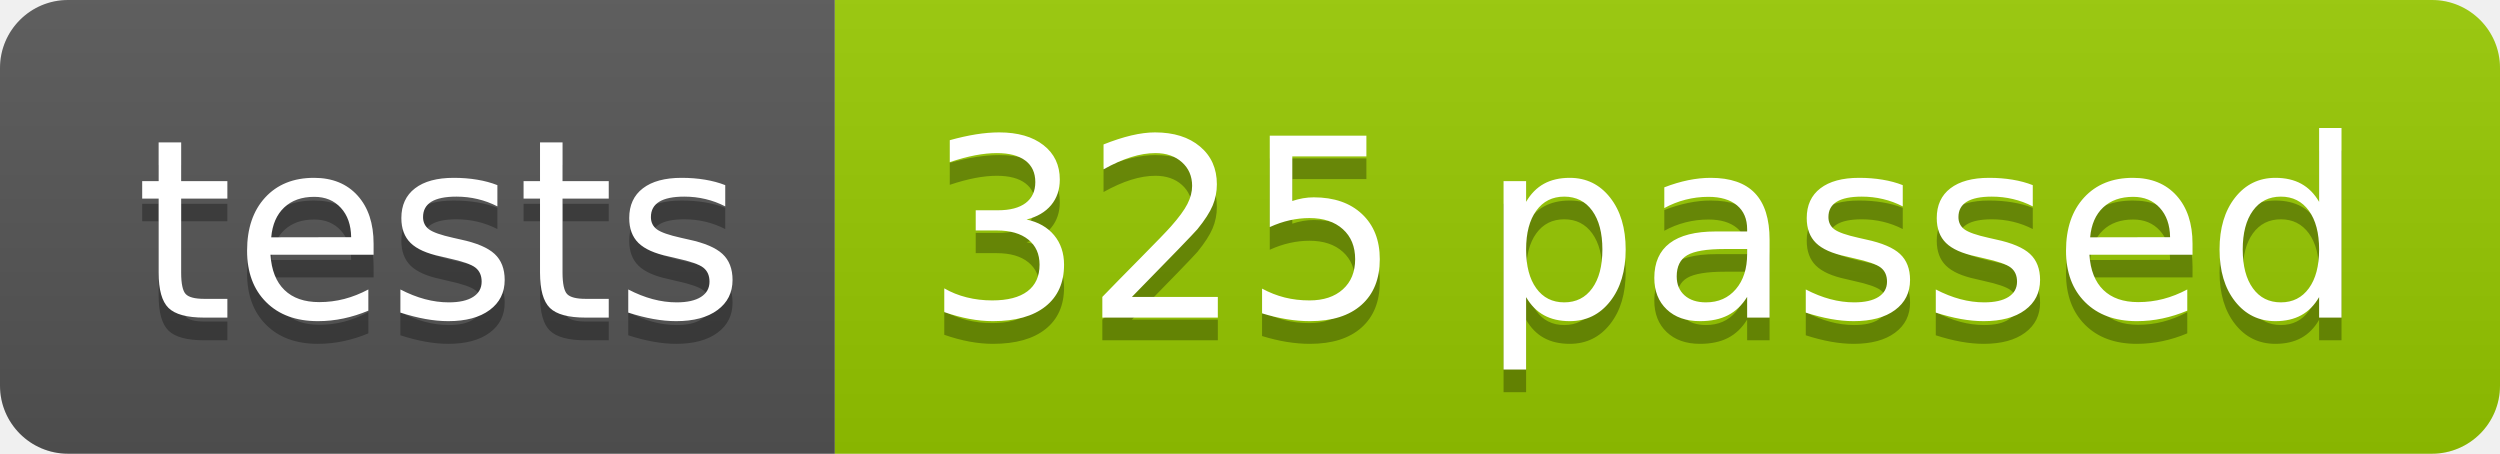
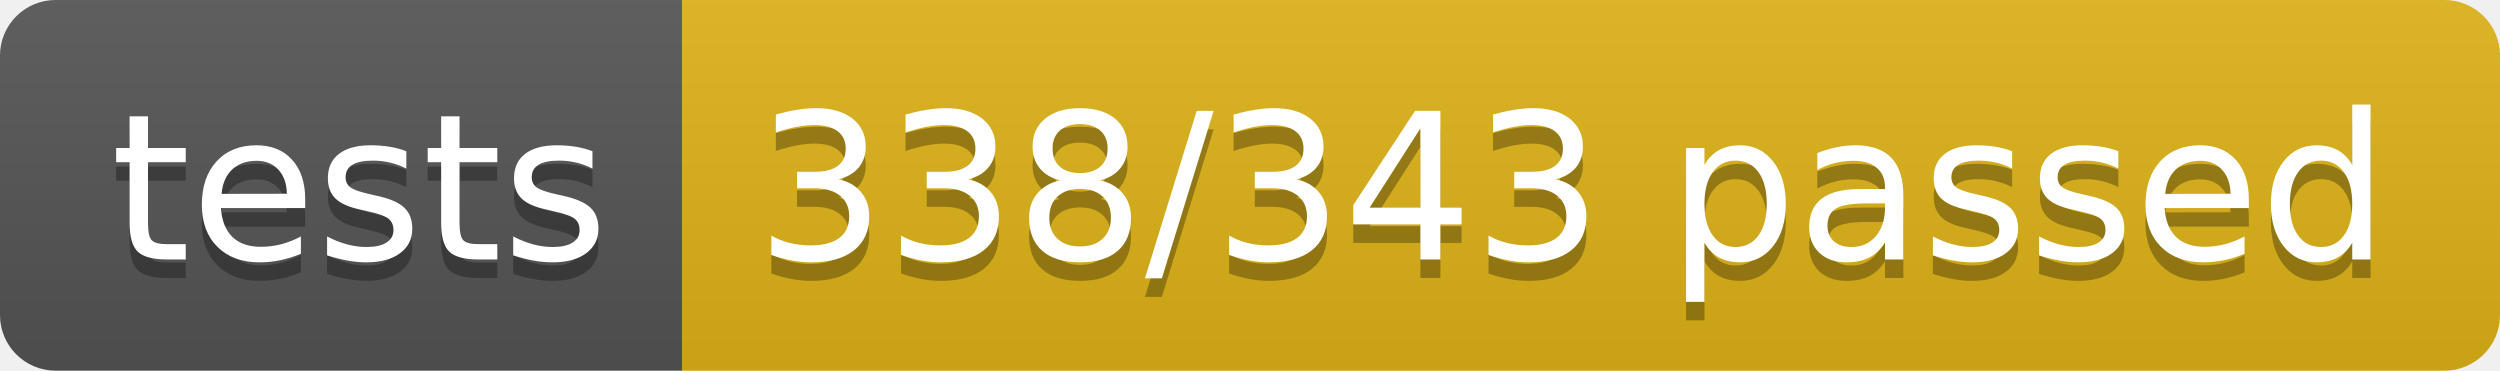
- <svg xmlns="http://www.w3.org/2000/svg" width="110.2" height="20">
+ <svg xmlns="http://www.w3.org/2000/svg" width="134.9" height="20">
  <linearGradient id="smooth" x2="0" y2="100%">
    <stop offset="0" stop-color="#bbb" stop-opacity=".1" />
    <stop offset="1" stop-opacity=".1" />
  </linearGradient>
  <clipPath id="round">
-     <rect width="110.2" height="20" rx="3" fill="#fff" />
+     <rect width="134.9" height="20" rx="3" fill="#fff" />
  </clipPath>
  <g clip-path="url(#round)">
    <rect width="36.8" height="20" fill="#555" />
-     <rect x="36.8" width="73.4" height="20" fill="#97CA00" />
-     <rect width="110.2" height="20" fill="url(#smooth)" />
+     <rect x="36.8" width="98.1" height="20" fill="#dfb317" />
+     <rect width="134.9" height="20" fill="url(#smooth)" />
  </g>
  <g fill="#fff" text-anchor="middle" font-family="DejaVu Sans,Verdana,Geneva,sans-serif" font-size="110">
    <text x="194.0" y="150" fill="#010101" fill-opacity=".3" transform="scale(0.1)" textLength="268.0" lengthAdjust="spacing">tests</text>
    <text x="194.0" y="140" transform="scale(0.1)" textLength="268.0" lengthAdjust="spacing">tests</text>
-     <text x="725.0" y="150" fill="#010101" fill-opacity=".3" transform="scale(0.1)" textLength="634.0" lengthAdjust="spacing">325 passed</text>
-     <text x="725.0" y="140" transform="scale(0.1)" textLength="634.0" lengthAdjust="spacing">325 passed</text>
+     <text x="848.5" y="150" fill="#010101" fill-opacity=".3" transform="scale(0.1)" textLength="881.0" lengthAdjust="spacing">338/343 passed</text>
+     <text x="848.5" y="140" transform="scale(0.1)" textLength="881.0" lengthAdjust="spacing">338/343 passed</text>
  </g>
</svg>
